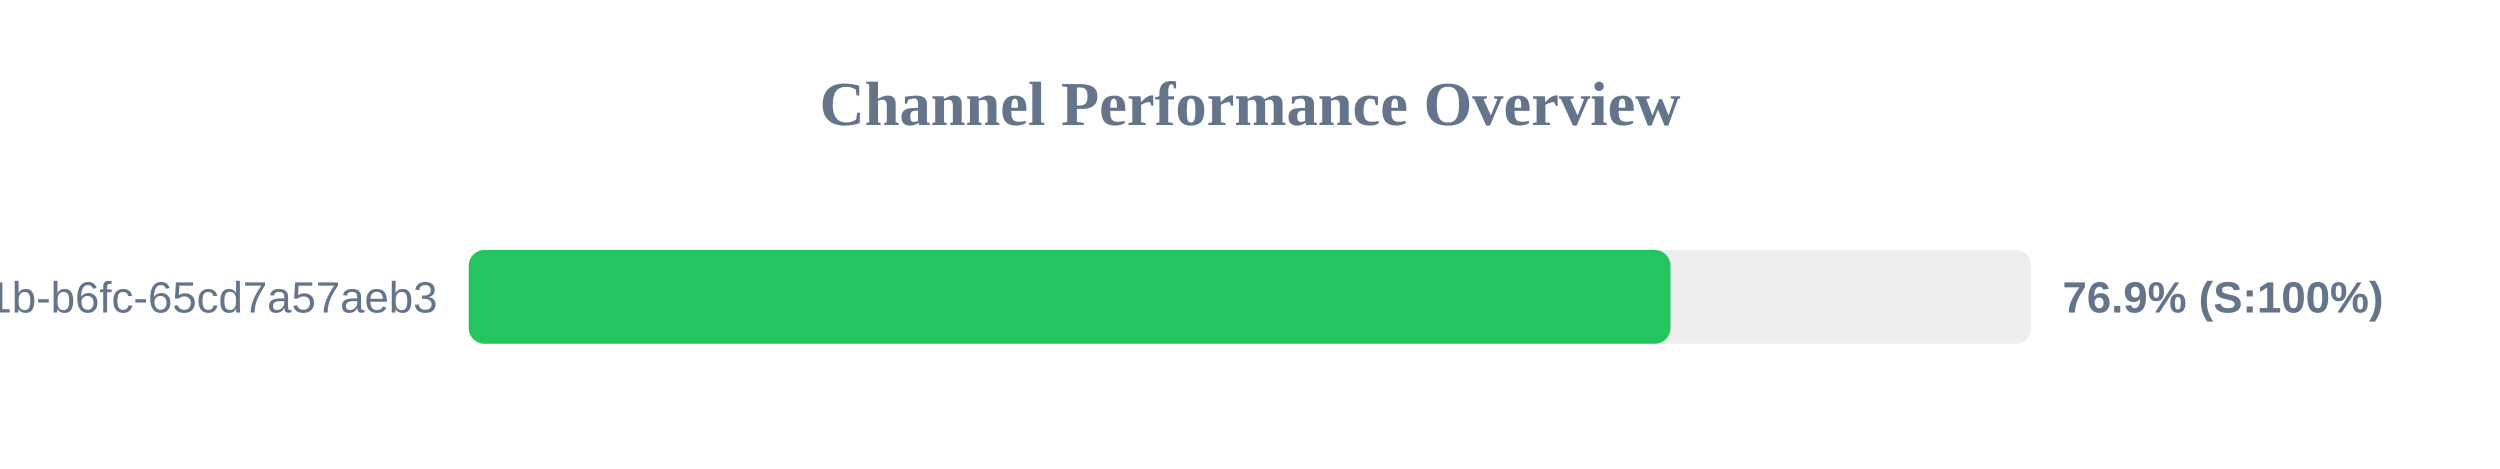
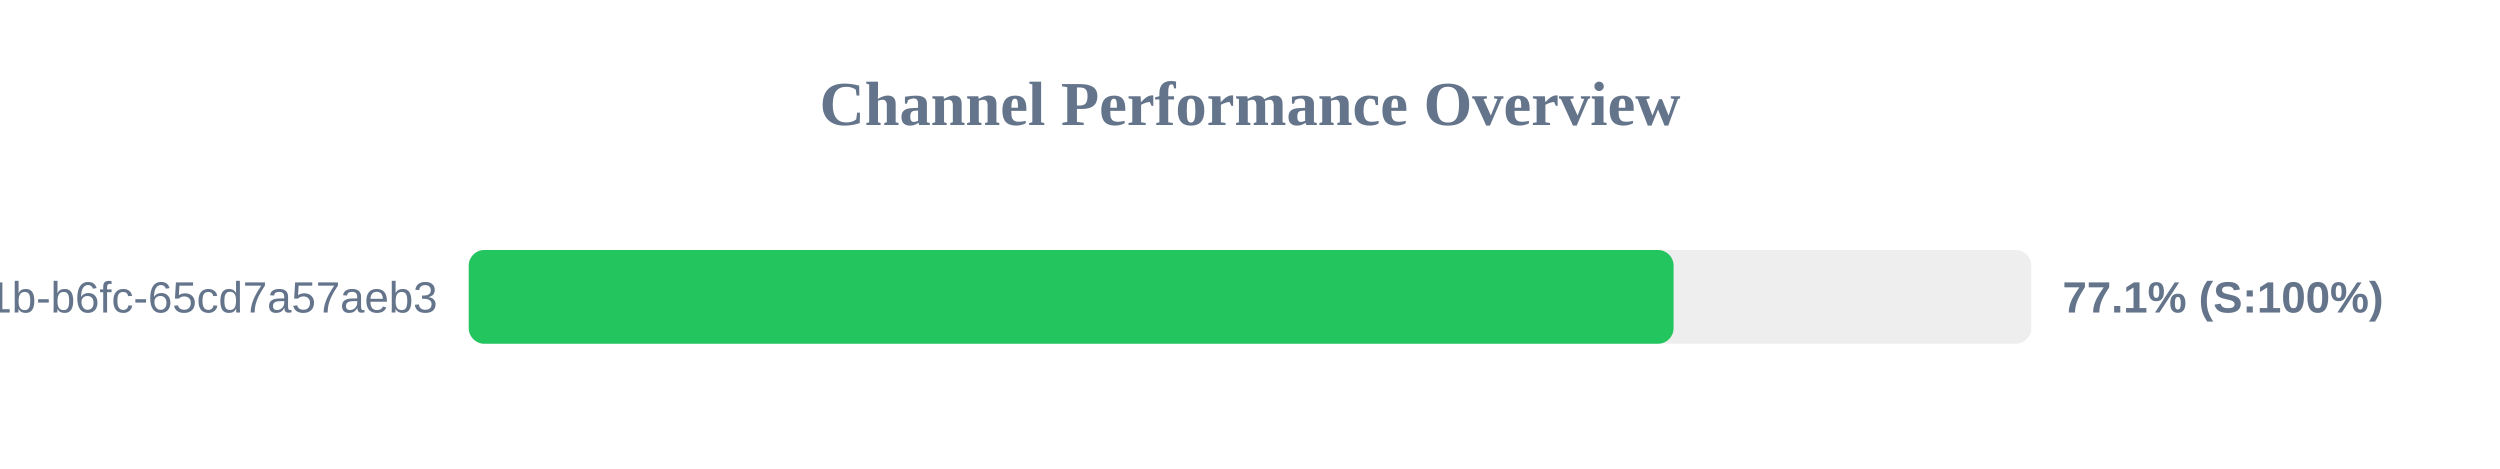
<svg xmlns="http://www.w3.org/2000/svg" width="800" height="150" version="1.1">
  <style>
        .row { font: 14px Arial; fill: #64748b; }
        .score { font: bold 14px Arial; fill: #64748b; }
    </style>
  <text x="400" y="40" text-anchor="middle" font-size="20px" font-weight="bold" fill="#64748b">Channel Performance Overview</text>
  <rect x="150" y="80" width="500" height="30" fill="#eee" rx="5" />
-   <rect x="150" y="80" width="384.55" height="30" fill="#22c55e" rx="5" />
+   <rect x="150" y="80" width="385.55" height="30" fill="#22c55e" rx="5" />
  <text x="140" y="100" text-anchor="end" class="row">?uuid=9c859345-959f-491b-b6fc-65cd7a57aeb3</text>
-   <text x="660" y="100" text-anchor="start" class="score">76.9% (S:100%)</text>
+   <text x="660" y="100" text-anchor="start" class="score">77.1% (S:100%)</text>
</svg>
